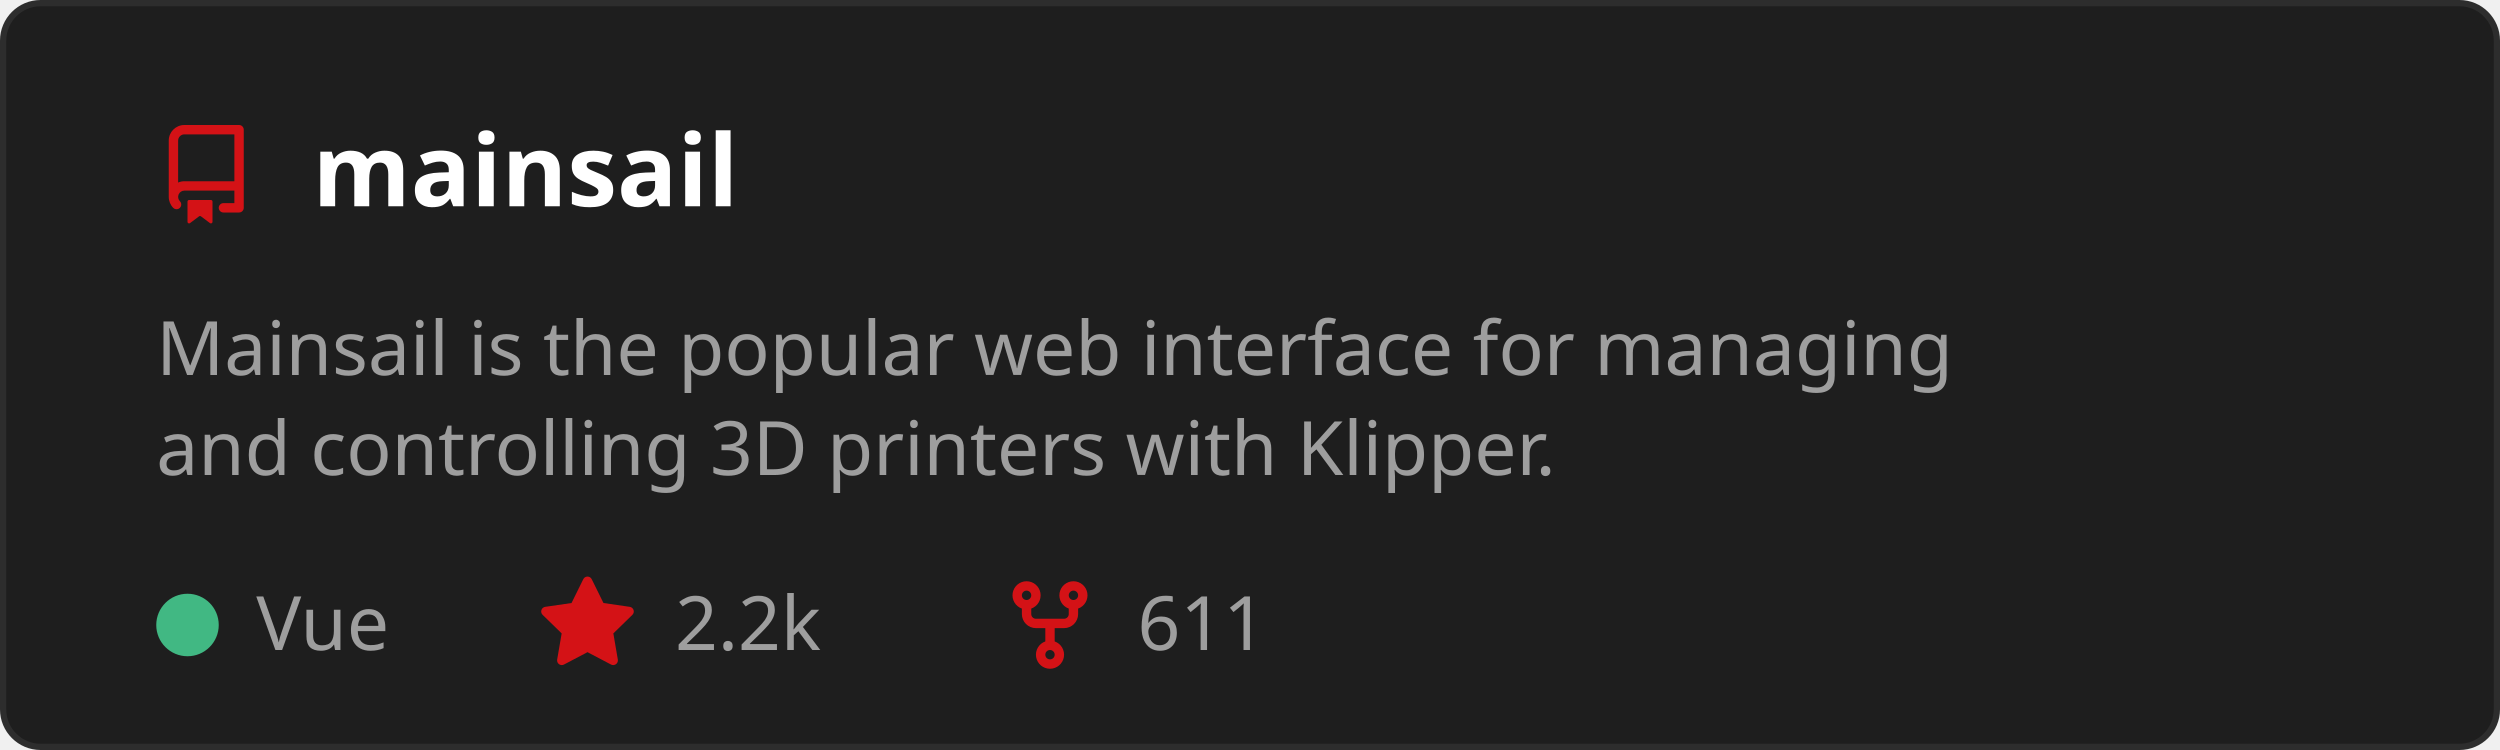
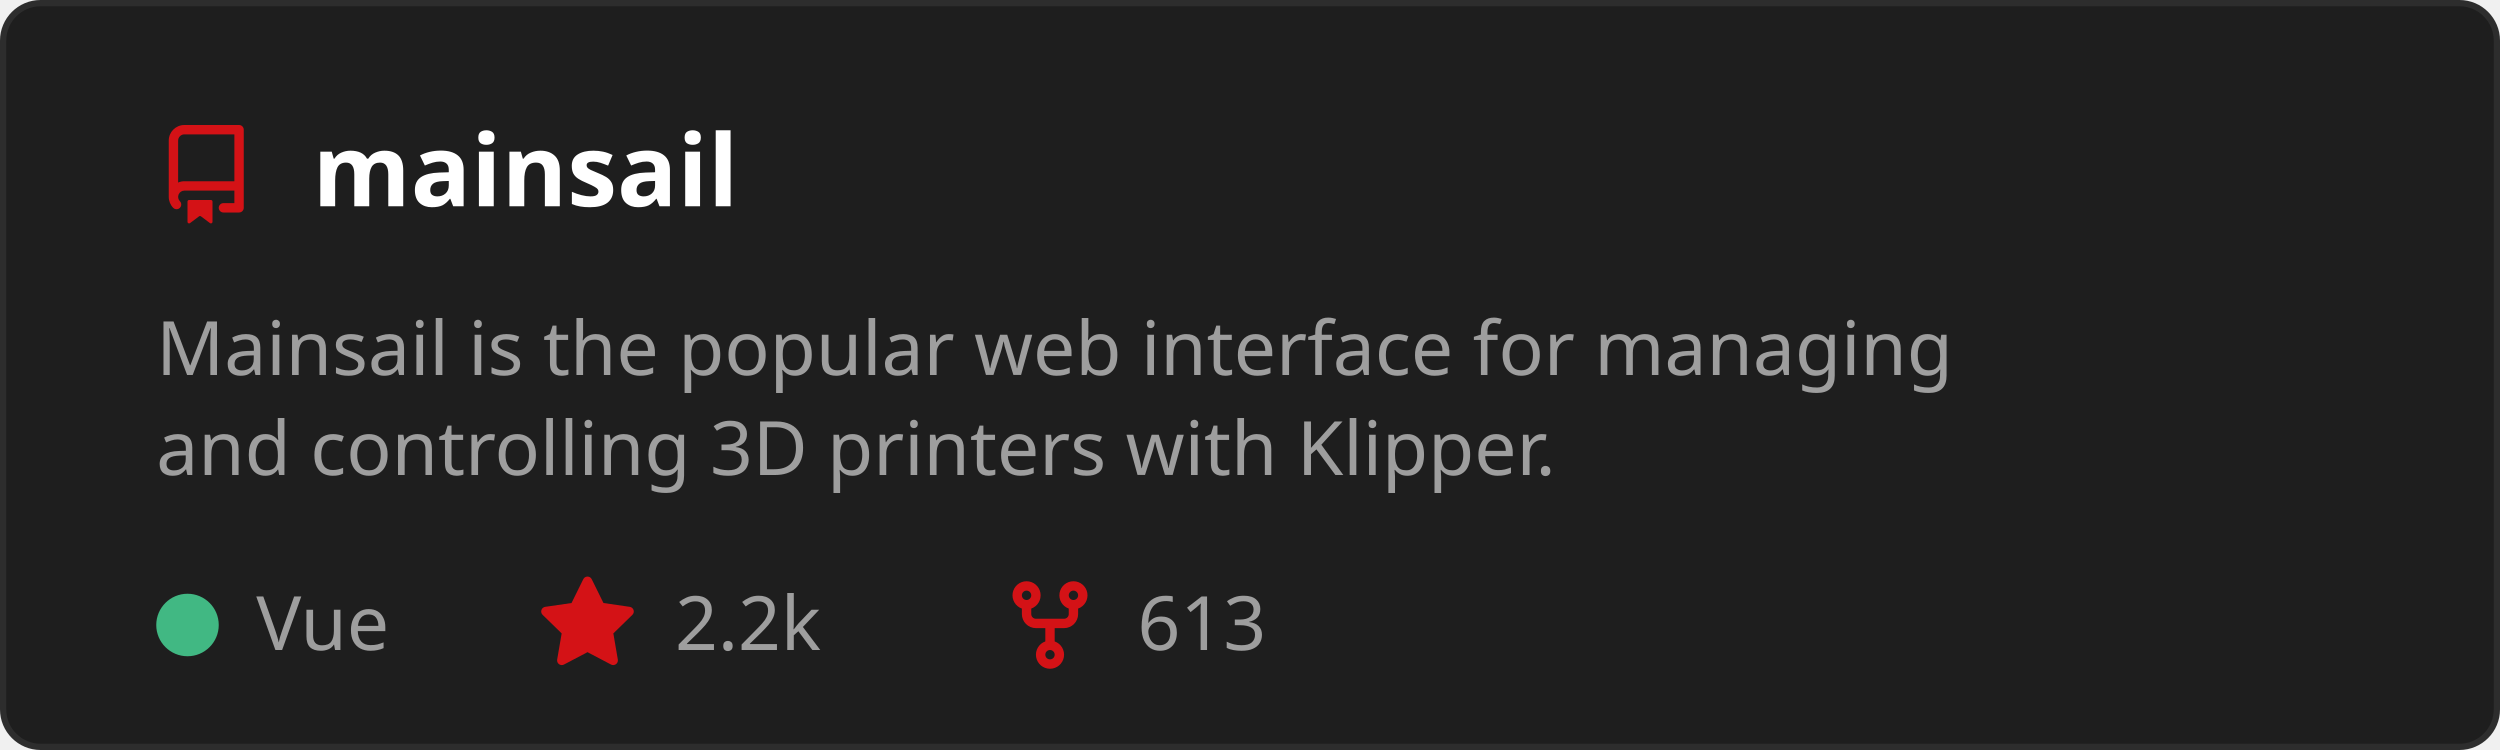
<svg xmlns="http://www.w3.org/2000/svg" width="400" height="120" viewBox="0 0 400 120" role="img" aria-labelledby="t">
  <style>
    text { font-family: 'Segoe UI', Ubuntu, Sans-Serif; }
    .title { fill: #ffffff; font-size: 16px; font-weight: 600; }
    .desc { fill: #9e9e9e; font-size: 12px; }
    .stat { fill: #9e9e9e; font-size: 12px; }
  </style>
  <rect x="0.5" y="0.5" width="399" height="119" rx="6" fill="#1e1e1e" stroke="#2d2d2d" />
  <g transform="translate(25,20)">
    <path d="M2 2.5A2.5 2.5 0 0 1 4.5 0h8.75a.75.75 0 0 1 .75.75v12.5a.75.75 0 0 1-.75.75h-2.5a.75.75 0 0 1 0-1.5h1.75v-2h-8a1 1 0 0 0-.714 1.7.75.75 0 1 1-1.072 1.05A2.495 2.495 0 0 1 2 11.5Zm10.5-1h-8a1 1 0 0 0-1 1v6.708A2.486 2.486 0 0 1 4.5 9h8ZM5 12.25a.25.25 0 0 1 .25-.25h3.5a.25.25 0 0 1 .25.25v3.25a.25.25 0 0 1-.4.2l-1.45-1.087a.249.249 0 0 0-.3 0L5.4 15.7a.25.25 0 0 1-.4-.2Z" fill="#D41216" />
  </g>
  <text x="50" y="33" class="title">mainsail</text>
  <text x="25" y="60" class="desc">
    <tspan x="25" dy="0">Mainsail is the popular web interface for managing</tspan>
    <tspan x="25" dy="16">and controlling 3D printers with Klipper.</tspan>
  </text>
  <circle cx="30" cy="100" r="5" fill="#41b883" />
  <text x="41" y="104" class="stat">Vue</text>
  <g transform="translate(86,92)">
    <path d="M8 .25a.75.75 0 0 1 .673.418l1.882 3.815 4.21.612a.75.75 0 0 1 .416 1.279l-3.046 2.97.719 4.192a.751.751 0 0 1-1.088.791L8 12.347l-3.766 1.98a.75.75 0 0 1-1.088-.79l.72-4.194L.818 6.374a.75.75 0 0 1 .416-1.28l4.21-.611L7.327.668A.75.75 0 0 1 8 .25Z" fill="#D41216" />
  </g>
  <text x="108" y="104" class="stat">2.2k</text>
  <g transform="translate(160,92)">
    <path d="M5 5.372v.878c0 .414.336.75.75.75h4.5a.75.75 0 0 0 .75-.75v-.878a2.25 2.25 0 1 1 1.5 0v.878a2.25 2.25 0 0 1-2.25 2.25h-1.5v2.128a2.251 2.251 0 1 1-1.5 0V8.5h-1.5A2.25 2.25 0 0 1 3.5 6.25v-.878a2.25 2.25 0 1 1 1.5 0ZM5 3.25a.75.75 0 1 0-1.5 0 .75.75 0 0 0 1.5 0Zm6.75.75a.75.75 0 1 0 0-1.5.75.75 0 0 0 0 1.5Zm-3 8.75a.75.75 0 1 0-1.5 0 .75.75 0 0 0 1.5 0Z" fill="#D41216" />
  </g>
-   <text x="182" y="104" class="stat">611</text>
+   <text x="182" y="104" class="stat">613</text>
</svg>
